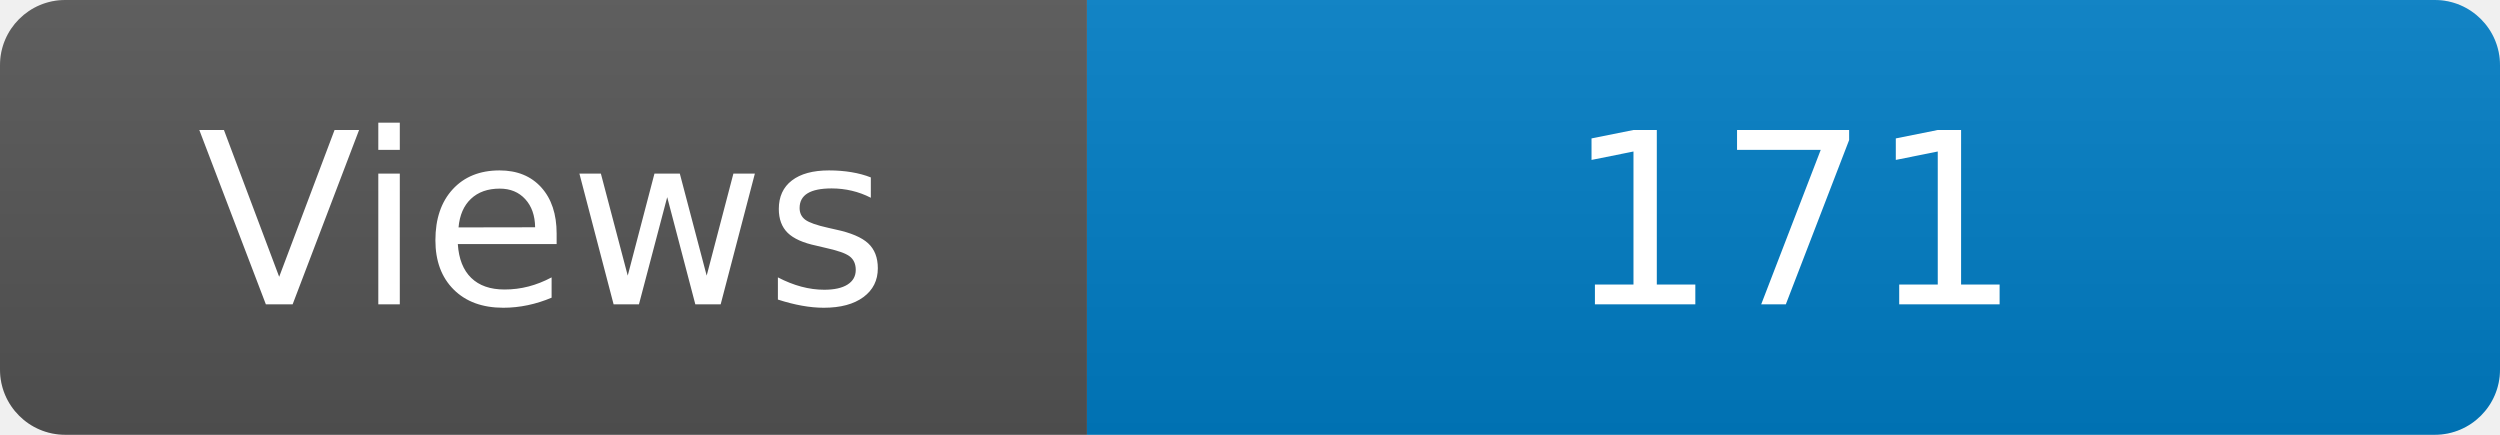
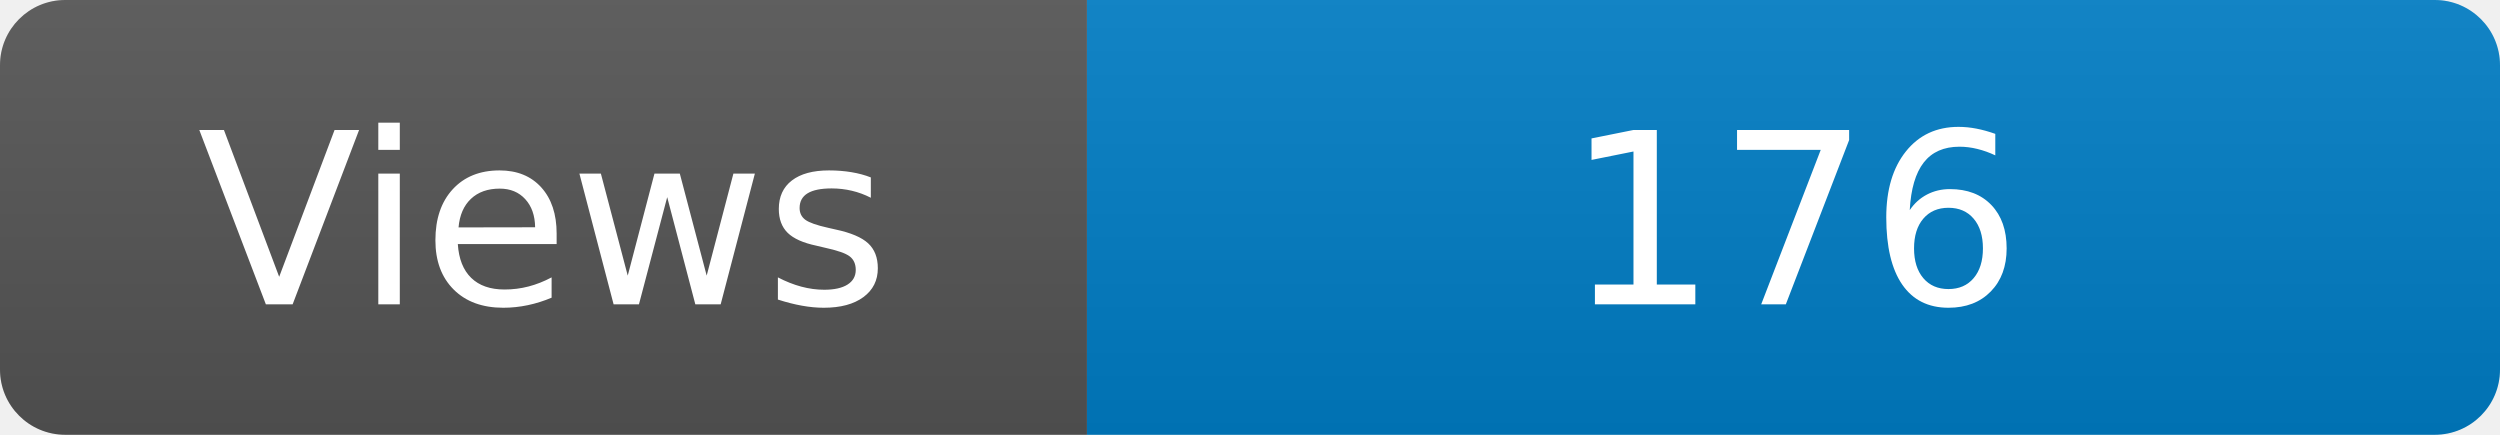
<svg xmlns="http://www.w3.org/2000/svg" width="115" height="20" role="img" aria-label="Maintained?: yes">
  <linearGradient id="s" x2="0" y2="100%">
    <stop offset="0" stop-color="#bbb" stop-opacity=".1" />
    <stop offset="1" stop-opacity=".1" />
  </linearGradient>
  <clipPath id="r">
    <rect width="115" height="20" rx="3" fill="#fff" />
  </clipPath>
  <g clip-path="url(#r)">
    <rect width="50" height="20" fill="#555" />
    <rect x="50" width="160" height="20" fill="#007ec6" />
    <rect width="115" height="20" fill="url(#s)" />
  </g>
  <g fill="#fff" text-anchor="middle" font-family="Verdana,Geneva,DejaVu Sans,sans-serif" font-size="110">
    <text x="250" y="140" transform="scale(.1)" fill="#fff">Views</text>
-     <text x="825" y="140" transform="scale(.1)" fill="#fff">171</text>
+     <text x="825" y="140" transform="scale(.1)" fill="#fff">176</text>
  </g>
</svg>
